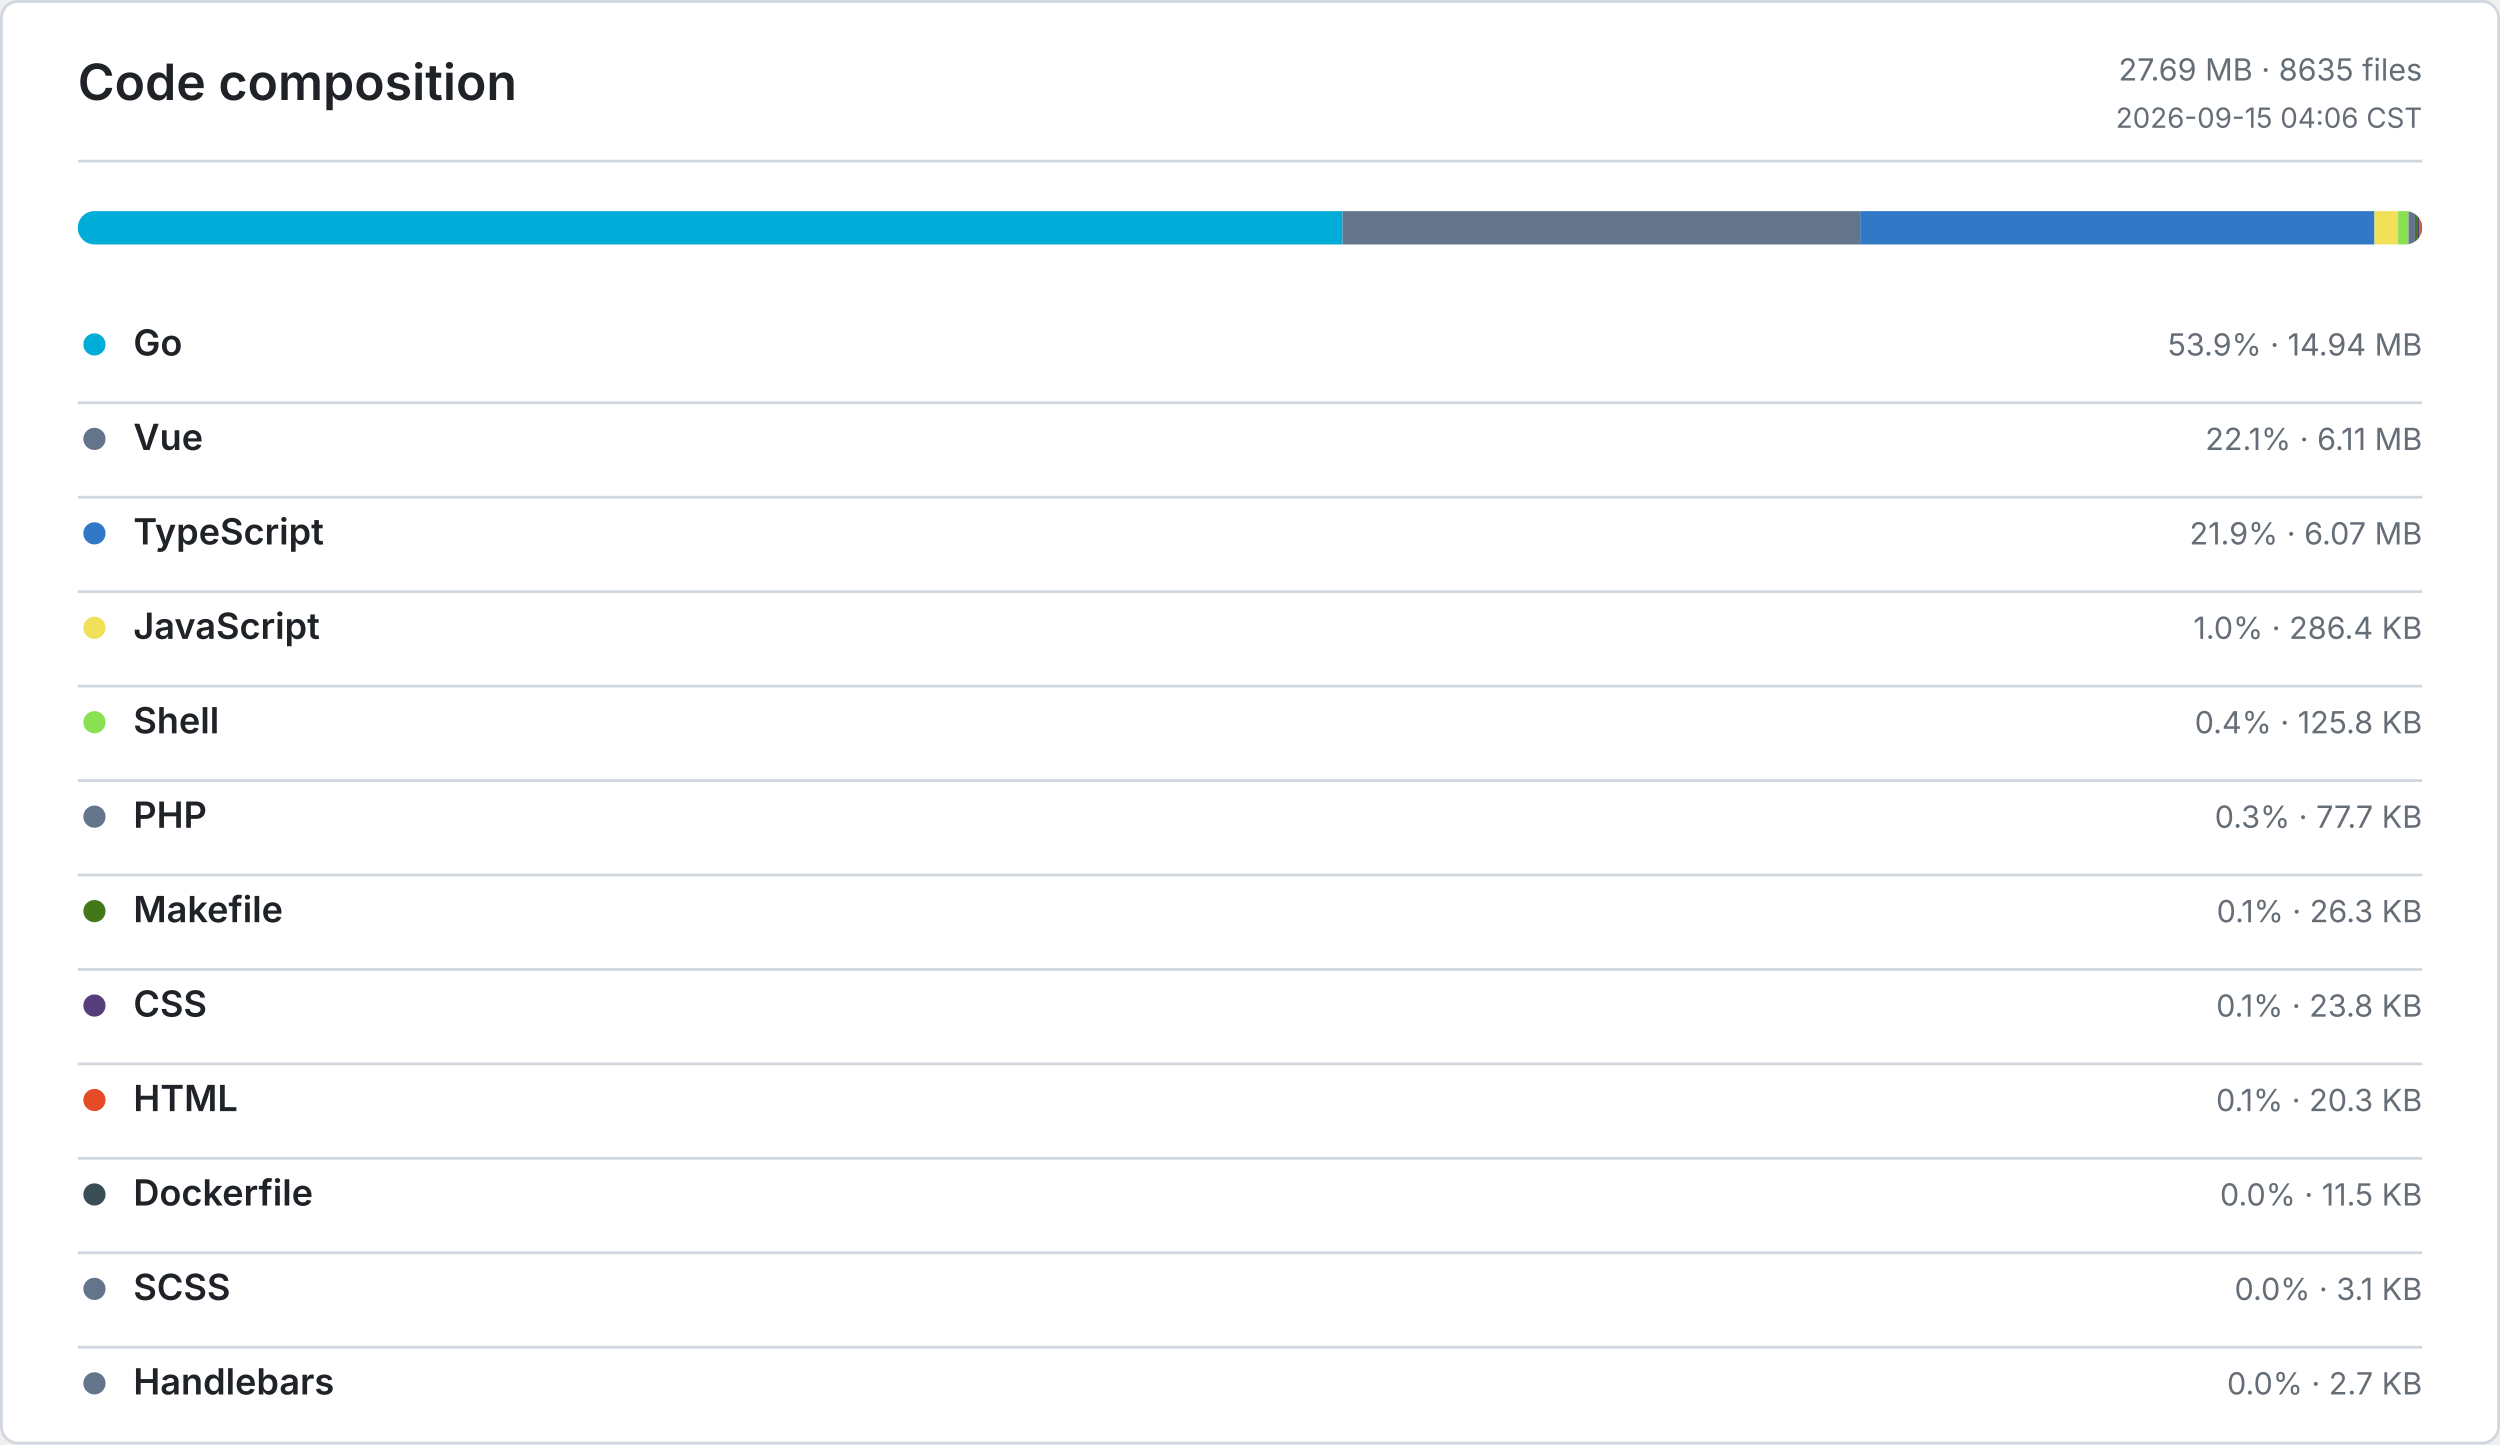
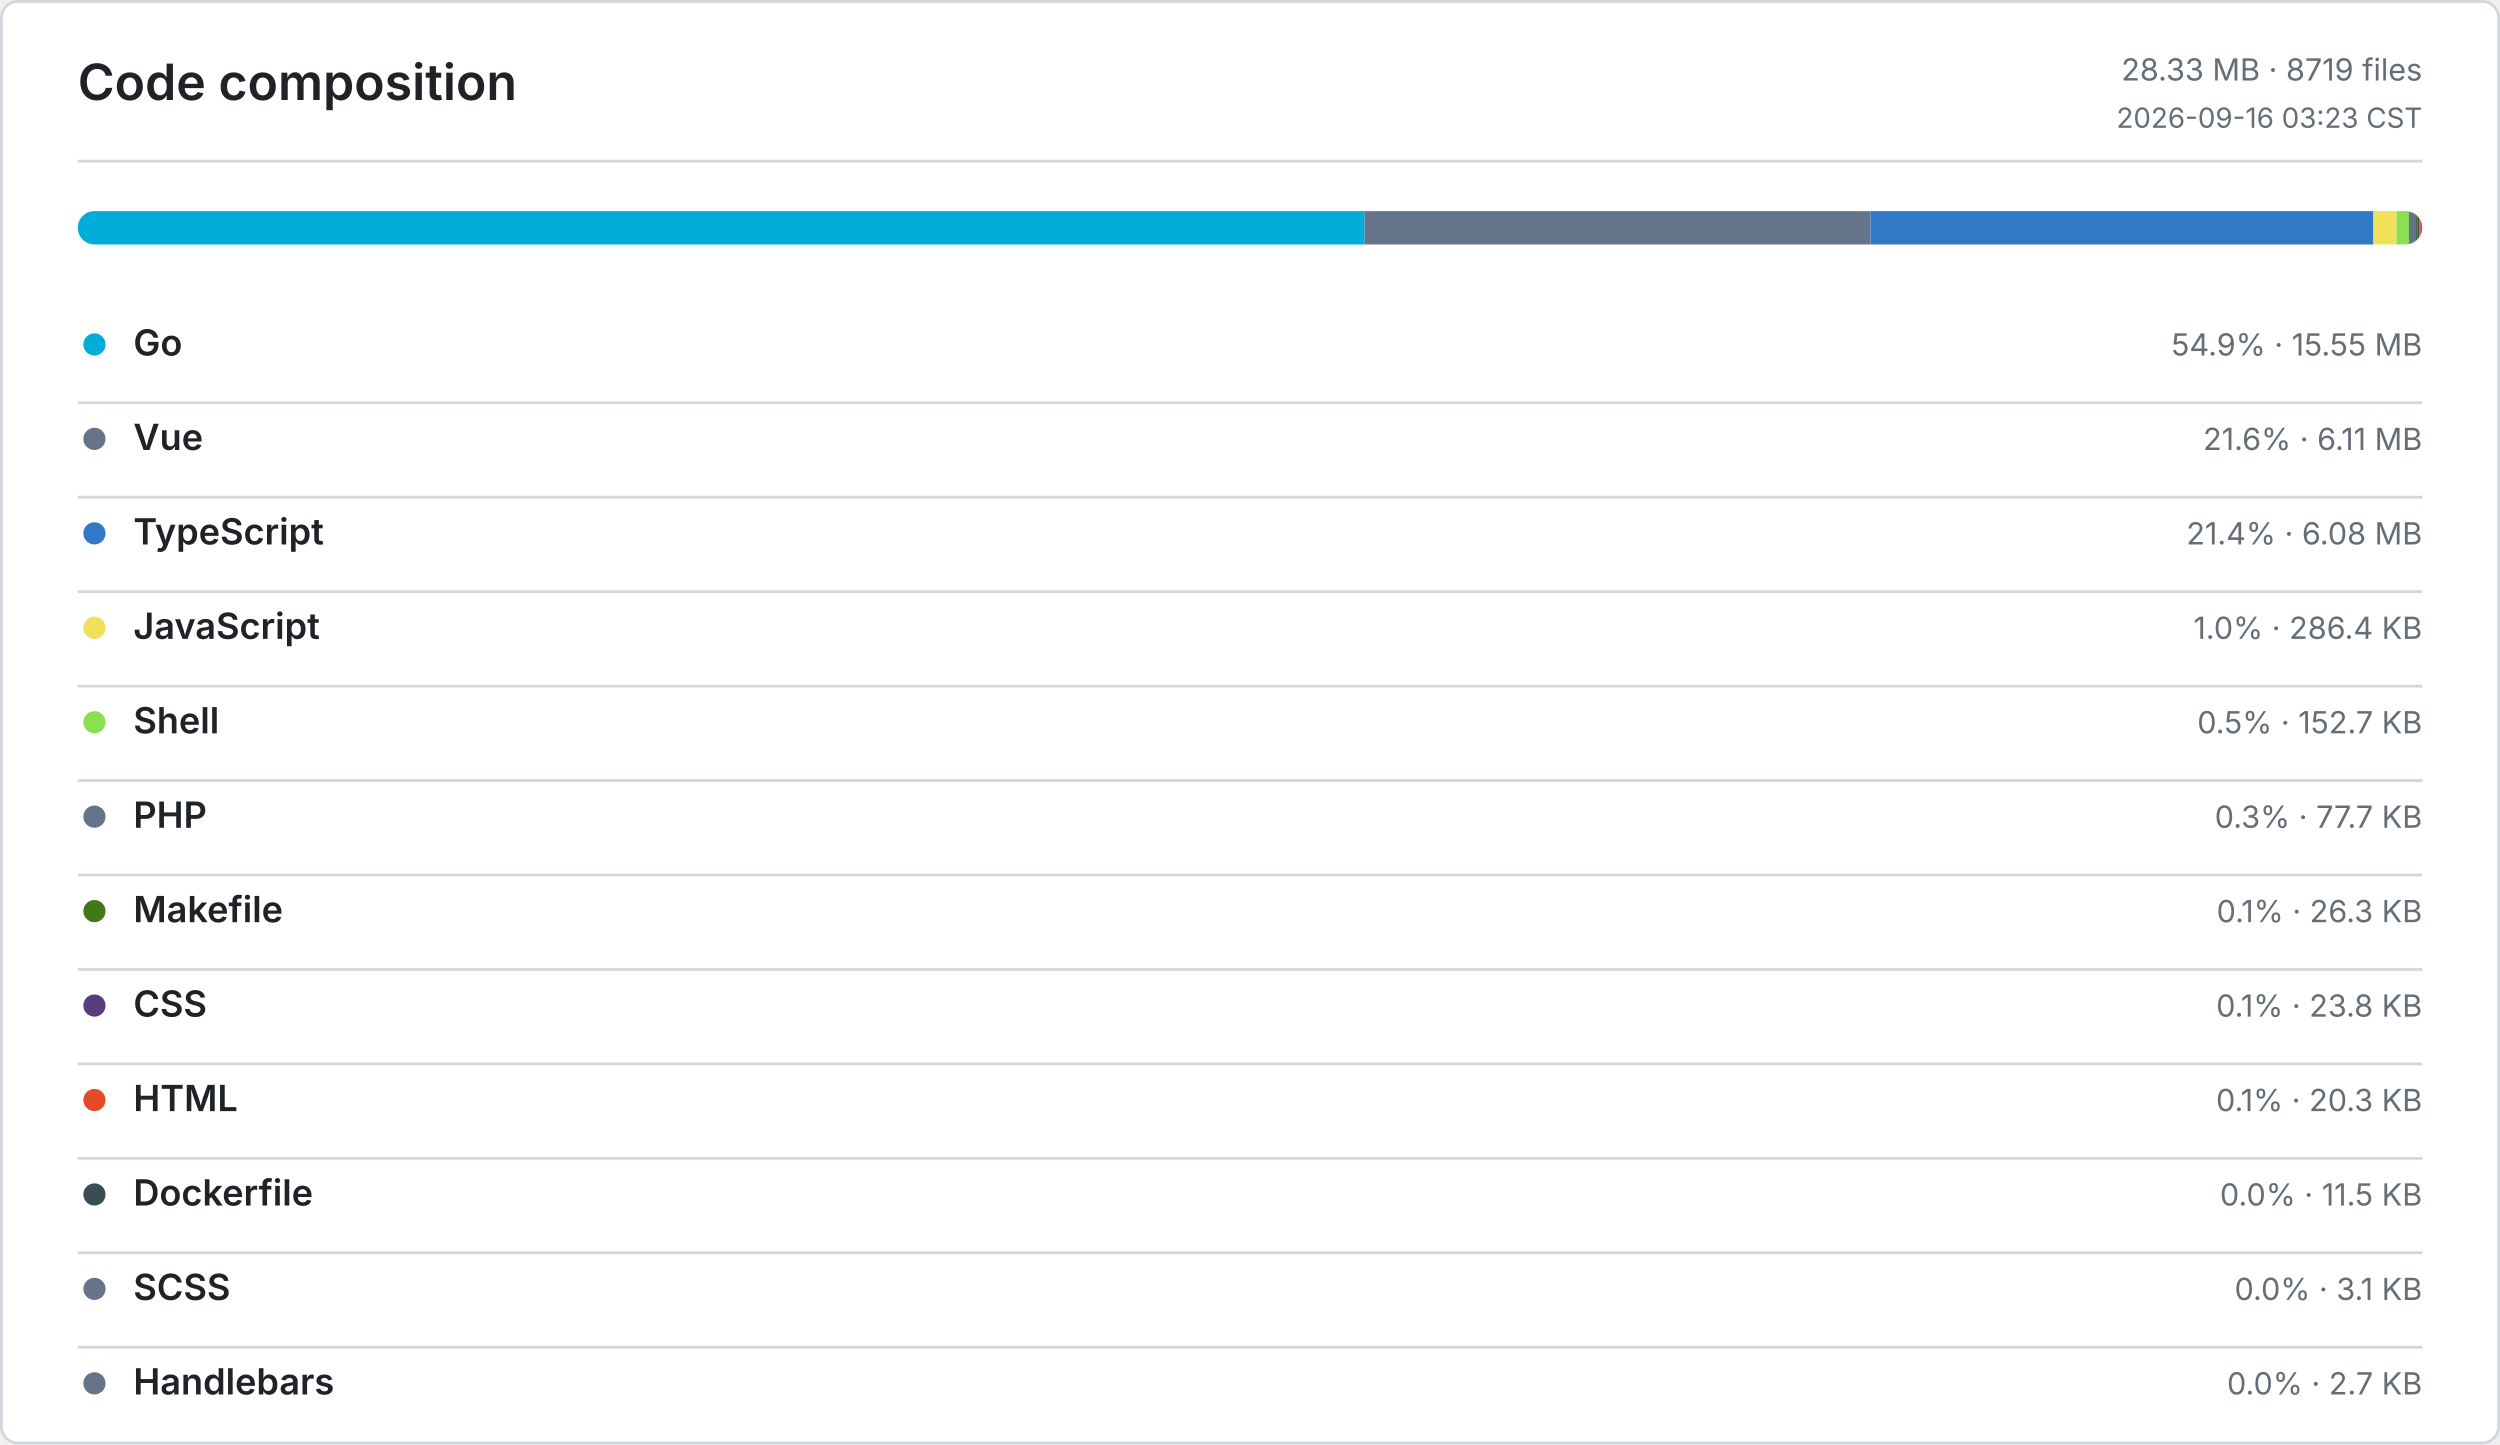
<svg xmlns="http://www.w3.org/2000/svg" width="900" height="520" viewBox="0 0 900 520" role="img" aria-label="Code composition">
  <defs>
    <style>
      .bg { fill: #ffffff; }
      .border, .rule { stroke: #d0d7de; }
      .title, .ink, .num { fill: #1f2328; }
      .muted, .tiny { fill: #656d76; }
      .title { font: 600 18px -apple-system, BlinkMacSystemFont, Segoe UI, sans-serif; }
      .ink { font: 600 13px -apple-system, BlinkMacSystemFont, Segoe UI, sans-serif; }
      .num { font: 600 13px ui-monospace, SFMono-Regular, Consolas, monospace; }
      .muted { font: 400 11px -apple-system, BlinkMacSystemFont, Segoe UI, sans-serif; }
      .tiny { font: 400 10px -apple-system, BlinkMacSystemFont, Segoe UI, sans-serif; }
      .level-0 { fill: #ebedf0; }
      .level-1 { fill: #9be9a8; }
      .level-2 { fill: #40c463; }
      .level-3 { fill: #30a14e; }
      .level-4 { fill: #216e39; }
      @media (prefers-color-scheme: dark) {
        .bg { fill: #0d1117; }
        .border, .rule { stroke: #30363d; }
        .title, .ink, .num { fill: #e6edf3; }
        .muted, .tiny { fill: #8b949e; }
        .level-0 { fill: #161b22; }
        .level-1 { fill: #0e4429; }
        .level-2 { fill: #006d32; }
        .level-3 { fill: #26a641; }
        .level-4 { fill: #39d353; }
      }
    </style>
  </defs>
  <rect class="bg border" x="0.5" y="0.5" width="899" height="519" rx="6" fill="none" />
  <text class="title" x="28" y="36">Code composition</text>
-   <text class="muted" x="872" y="29" text-anchor="end">27.69 MB · 8635 files</text>
-   <text class="tiny" x="872" y="46" text-anchor="end">2026-09-15 04:06 CST</text>
+   <text class="muted" x="872" y="29" text-anchor="end">28.33 MB · 8719 files</text>
+   <text class="tiny" x="872" y="46" text-anchor="end">2026-09-16 03:23 CST</text>
  <line class="rule" x1="28" y1="58" x2="872" y2="58" />
  <defs>
    <clipPath id="language-bar">
      <rect x="28" y="76" width="844" height="12" rx="6" />
    </clipPath>
  </defs>
  <g clip-path="url(#language-bar)">
-     <rect x="28" y="76" width="455.32" height="12" fill="#00ADD8" />
-     <rect x="483.32" y="76" width="186.34" height="12" fill="#64748B" />
-     <rect x="669.66" y="76" width="185.15" height="12" fill="#3178C6" />
-     <rect x="854.81" y="76" width="8.52" height="12" fill="#F1E05A" />
-     <rect x="863.33" y="76" width="3.75" height="12" fill="#89E051" />
-     <rect x="867.08" y="76" width="2.31" height="12" fill="#64748B" />
-     <rect x="869.39" y="76" width="0.78" height="12" fill="#427819" />
-     <rect x="870.17" y="76" width="0.71" height="12" fill="#563D7C" />
-     <rect x="870.88" y="76" width="0.61" height="12" fill="#E34C26" />
-     <rect x="871.49" y="76" width="0.34" height="12" fill="#384D54" />
+     <rect x="28" y="76" width="463.22" height="12" fill="#00ADD8" />
+     <rect x="491.22" y="76" width="182.17" height="12" fill="#64748B" />
+     <rect x="673.39" y="76" width="181.02" height="12" fill="#3178C6" />
+     <rect x="854.41" y="76" width="8.34" height="12" fill="#F1E05A" />
+     <rect x="862.75" y="76" width="4.44" height="12" fill="#89E051" />
+     <rect x="867.19" y="76" width="2.26" height="12" fill="#64748B" />
+     <rect x="869.45" y="76" width="0.76" height="12" fill="#427819" />
+     <rect x="870.21" y="76" width="0.7" height="12" fill="#563D7C" />
+     <rect x="870.91" y="76" width="0.59" height="12" fill="#E34C26" />
+     <rect x="871.5" y="76" width="0.33" height="12" fill="#384D54" />
    <rect x="871.83" y="76" width="0.09" height="12" fill="#64748B" />
    <rect x="871.92" y="76" width="0.08" height="12" fill="#64748B" />
  </g>
  <circle cx="34" cy="124" r="4" fill="#00ADD8" />
  <text class="ink" x="48" y="128">Go</text>
-   <text class="muted" x="872" y="128" text-anchor="end">53.9% · 14.94 MB</text>
+   <text class="muted" x="872" y="128" text-anchor="end">54.9% · 15.55 MB</text>
  <line class="rule" x1="28" y1="145" x2="872" y2="145" />
  <circle cx="34" cy="158" r="4" fill="#64748B" />
  <text class="ink" x="48" y="162">Vue</text>
-   <text class="muted" x="872" y="162" text-anchor="end">22.1% · 6.11 MB</text>
+   <text class="muted" x="872" y="162" text-anchor="end">21.6% · 6.11 MB</text>
  <line class="rule" x1="28" y1="179" x2="872" y2="179" />
  <circle cx="34" cy="192" r="4" fill="#3178C6" />
  <text class="ink" x="48" y="196">TypeScript</text>
-   <text class="muted" x="872" y="196" text-anchor="end">21.9% · 6.07 MB</text>
+   <text class="muted" x="872" y="196" text-anchor="end">21.4% · 6.08 MB</text>
  <line class="rule" x1="28" y1="213" x2="872" y2="213" />
  <circle cx="34" cy="226" r="4" fill="#F1E05A" />
  <text class="ink" x="48" y="230">JavaScript</text>
  <text class="muted" x="872" y="230" text-anchor="end">1.0% · 286.4 KB</text>
  <line class="rule" x1="28" y1="247" x2="872" y2="247" />
  <circle cx="34" cy="260" r="4" fill="#89E051" />
  <text class="ink" x="48" y="264">Shell</text>
-   <text class="muted" x="872" y="264" text-anchor="end">0.4% · 125.8 KB</text>
+   <text class="muted" x="872" y="264" text-anchor="end">0.5% · 152.7 KB</text>
  <line class="rule" x1="28" y1="281" x2="872" y2="281" />
  <circle cx="34" cy="294" r="4" fill="#64748B" />
  <text class="ink" x="48" y="298">PHP</text>
  <text class="muted" x="872" y="298" text-anchor="end">0.3% · 77.7 KB</text>
  <line class="rule" x1="28" y1="315" x2="872" y2="315" />
  <circle cx="34" cy="328" r="4" fill="#427819" />
  <text class="ink" x="48" y="332">Makefile</text>
  <text class="muted" x="872" y="332" text-anchor="end">0.1% · 26.3 KB</text>
  <line class="rule" x1="28" y1="349" x2="872" y2="349" />
  <circle cx="34" cy="362" r="4" fill="#563D7C" />
  <text class="ink" x="48" y="366">CSS</text>
  <text class="muted" x="872" y="366" text-anchor="end">0.1% · 23.8 KB</text>
  <line class="rule" x1="28" y1="383" x2="872" y2="383" />
  <circle cx="34" cy="396" r="4" fill="#E34C26" />
  <text class="ink" x="48" y="400">HTML</text>
  <text class="muted" x="872" y="400" text-anchor="end">0.1% · 20.3 KB</text>
  <line class="rule" x1="28" y1="417" x2="872" y2="417" />
  <circle cx="34" cy="430" r="4" fill="#384D54" />
  <text class="ink" x="48" y="434">Dockerfile</text>
  <text class="muted" x="872" y="434" text-anchor="end">0.0% · 11.5 KB</text>
  <line class="rule" x1="28" y1="451" x2="872" y2="451" />
  <circle cx="34" cy="464" r="4" fill="#64748B" />
  <text class="ink" x="48" y="468">SCSS</text>
  <text class="muted" x="872" y="468" text-anchor="end">0.0% · 3.1 KB</text>
  <line class="rule" x1="28" y1="485" x2="872" y2="485" />
  <circle cx="34" cy="498" r="4" fill="#64748B" />
  <text class="ink" x="48" y="502">Handlebars</text>
  <text class="muted" x="872" y="502" text-anchor="end">0.0% · 2.7 KB</text>
</svg>
